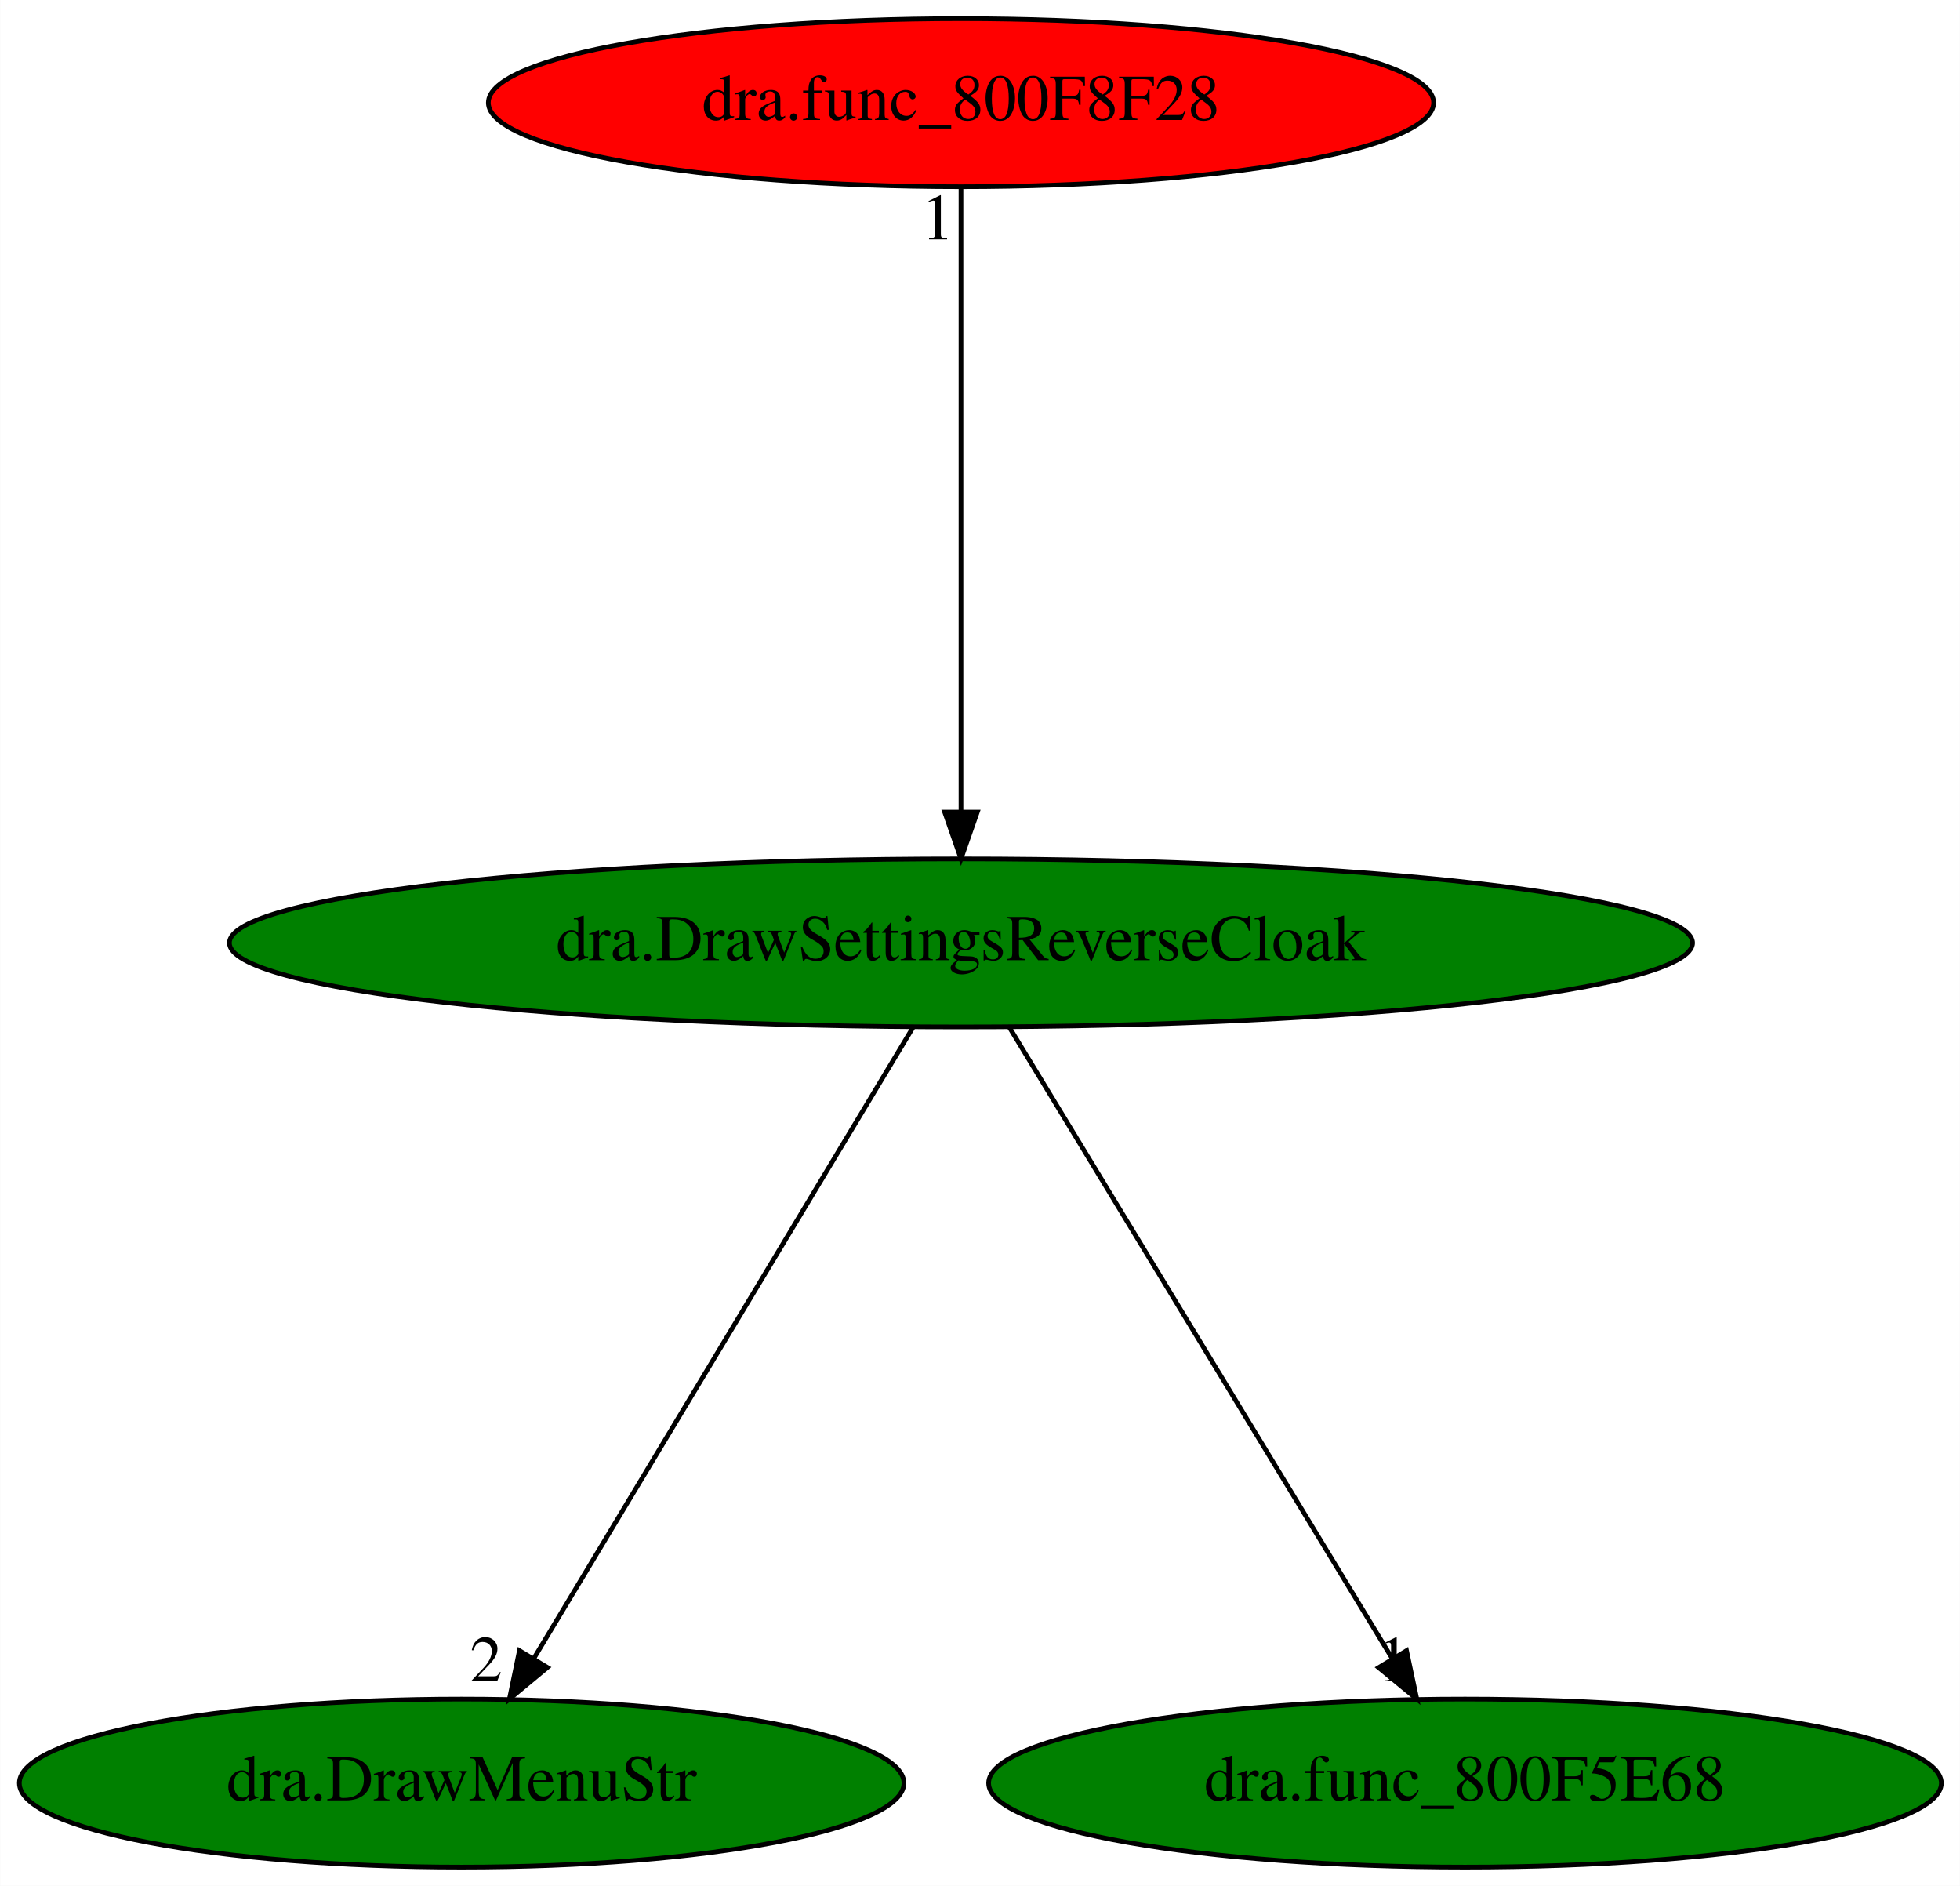
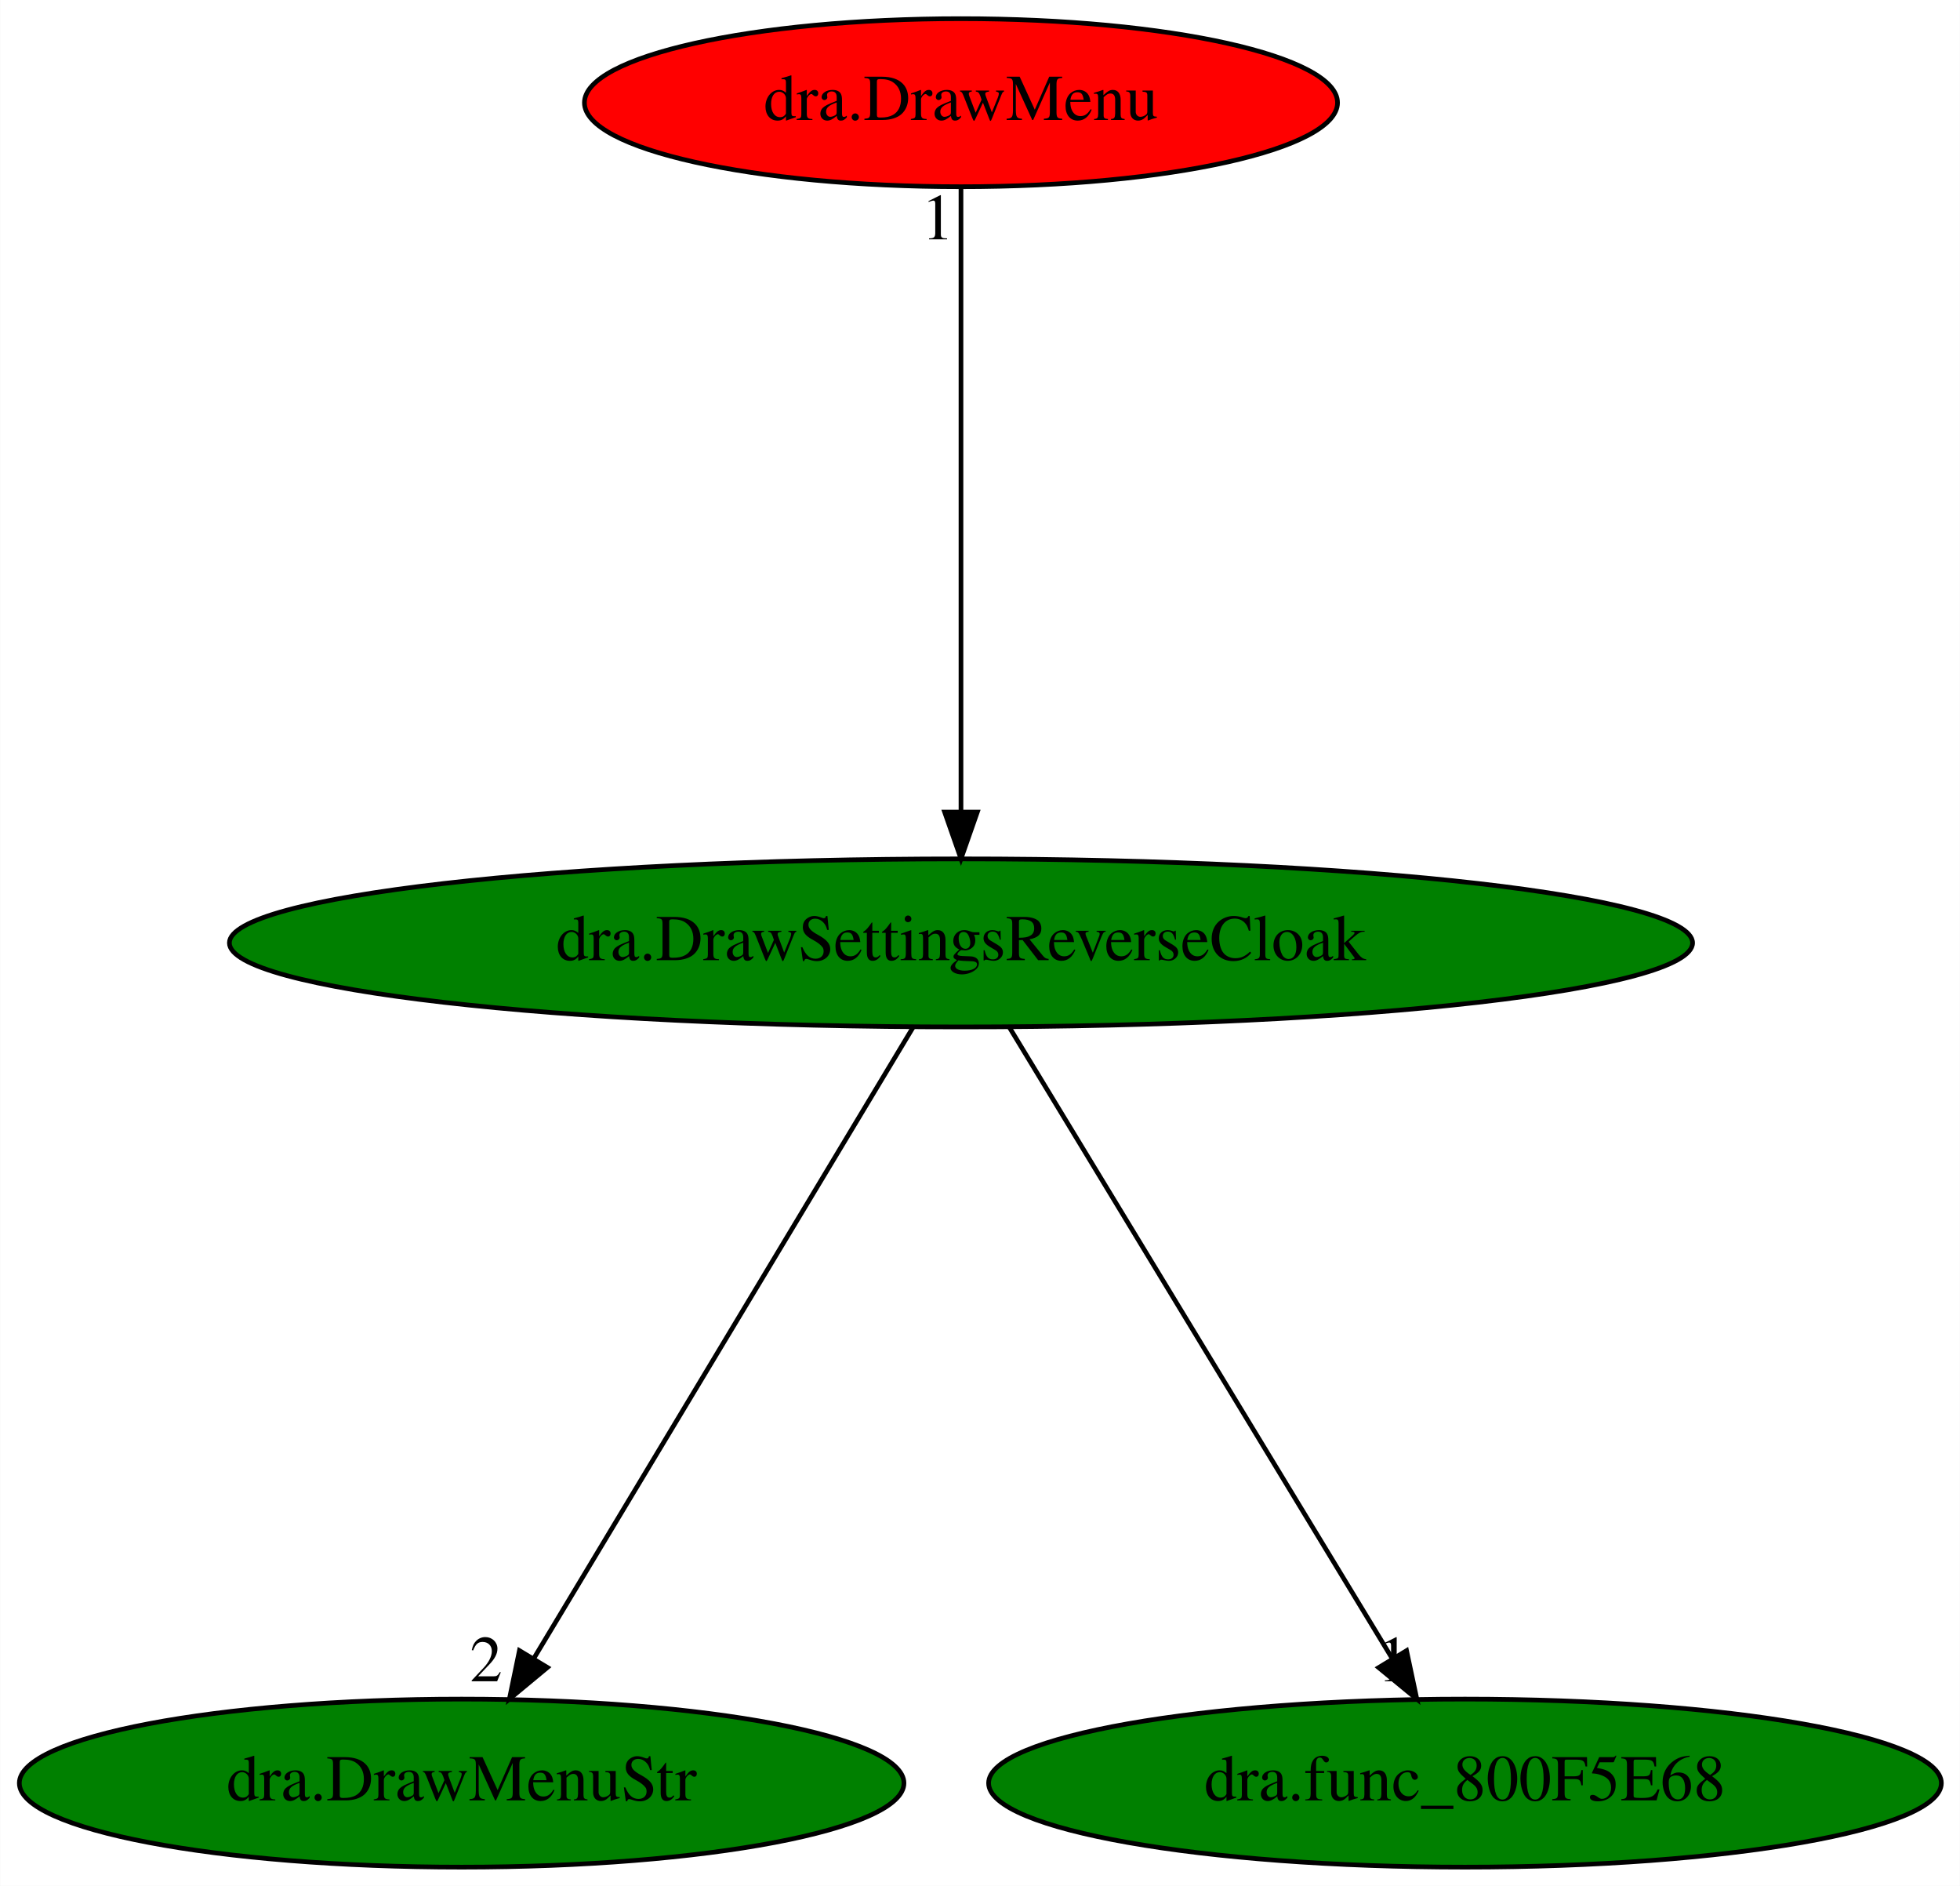
<svg xmlns="http://www.w3.org/2000/svg" xmlns:xlink="http://www.w3.org/1999/xlink" width="420pt" height="404pt" viewBox="0.00 0.00 419.93 404.00">
  <g id="graph0" class="graph" transform="scale(1 1) rotate(0) translate(4 400)">
    <polygon fill="white" stroke="transparent" points="-4,4 -4,-400 415.93,-400 415.93,4 -4,4" />
    <g id="node1" class="node">
      <ellipse fill="green" stroke="black" cx="201.89" cy="-198" rx="156.77" ry="18" />
      <text text-anchor="middle" x="201.89" y="-194.3" font-family="Times,serif" font-size="14.00">dra.DrawSettingsReverseCloak</text>
    </g>
    <g id="node2" class="node">
      <g id="a_node2">
        <a xlink:href="dra.DrawMenuStr.svg" xlink:title="dra.DrawMenuStr">
          <ellipse fill="green" stroke="black" cx="94.89" cy="-18" rx="94.78" ry="18" />
          <text text-anchor="middle" x="94.89" y="-14.3" font-family="Times,serif" font-size="14.00">dra.DrawMenuStr</text>
        </a>
      </g>
    </g>
    <g id="edge1" class="edge">
      <path fill="none" stroke="black" d="M191.63,-179.93C172.78,-148.57 132.52,-81.6 110.35,-44.71" />
      <polygon fill="black" stroke="black" points="113.27,-42.78 105.12,-36.02 107.27,-46.39 113.27,-42.78" />
      <text text-anchor="middle" x="100.12" y="-39.82" font-family="Times,serif" font-size="14.00">2</text>
    </g>
    <g id="node3" class="node">
      <g id="a_node3">
        <a xlink:href="dra.func_800F5E68.svg" xlink:title="dra.func_800F5E68">
          <ellipse fill="green" stroke="black" cx="309.89" cy="-18" rx="102.08" ry="18" />
          <text text-anchor="middle" x="309.89" y="-14.3" font-family="Times,serif" font-size="14.00">dra.func_800F5E68</text>
        </a>
      </g>
    </g>
    <g id="edge2" class="edge">
      <path fill="none" stroke="black" d="M212.25,-179.93C231.28,-148.57 271.91,-81.6 294.29,-44.71" />
      <polygon fill="black" stroke="black" points="297.37,-46.38 299.57,-36.02 291.39,-42.75 297.37,-46.38" />
      <text text-anchor="middle" x="294.57" y="-39.82" font-family="Times,serif" font-size="14.00">1</text>
    </g>
    <g id="node4" class="node">
      <g id="a_node4">
-         <a xlink:href="dra.func_800F8F28.svg" xlink:title="dra.func_800F8F28">
-           <ellipse fill="red" stroke="black" cx="201.89" cy="-378" rx="101.28" ry="18" />
-           <text text-anchor="middle" x="201.89" y="-374.3" font-family="Times,serif" font-size="14.00">dra.func_800F8F28</text>
+         <a xlink:href="dra.DrawMenu.svg" xlink:title="dra.DrawMenu">
+           <ellipse fill="red" stroke="black" cx="201.89" cy="-378" rx="80.69" ry="18" />
+           <text text-anchor="middle" x="201.89" y="-374.3" font-family="Times,serif" font-size="14.00">dra.DrawMenu</text>
        </a>
      </g>
    </g>
    <g id="edge3" class="edge">
      <path fill="none" stroke="black" d="M201.89,-359.93C201.89,-328.97 201.89,-263.3 201.89,-226.13" />
      <polygon fill="black" stroke="black" points="205.39,-226.02 201.89,-216.02 198.39,-226.02 205.39,-226.02" />
      <text text-anchor="middle" x="196.89" y="-348.73" font-family="Times,serif" font-size="14.00">1</text>
    </g>
  </g>
</svg>
